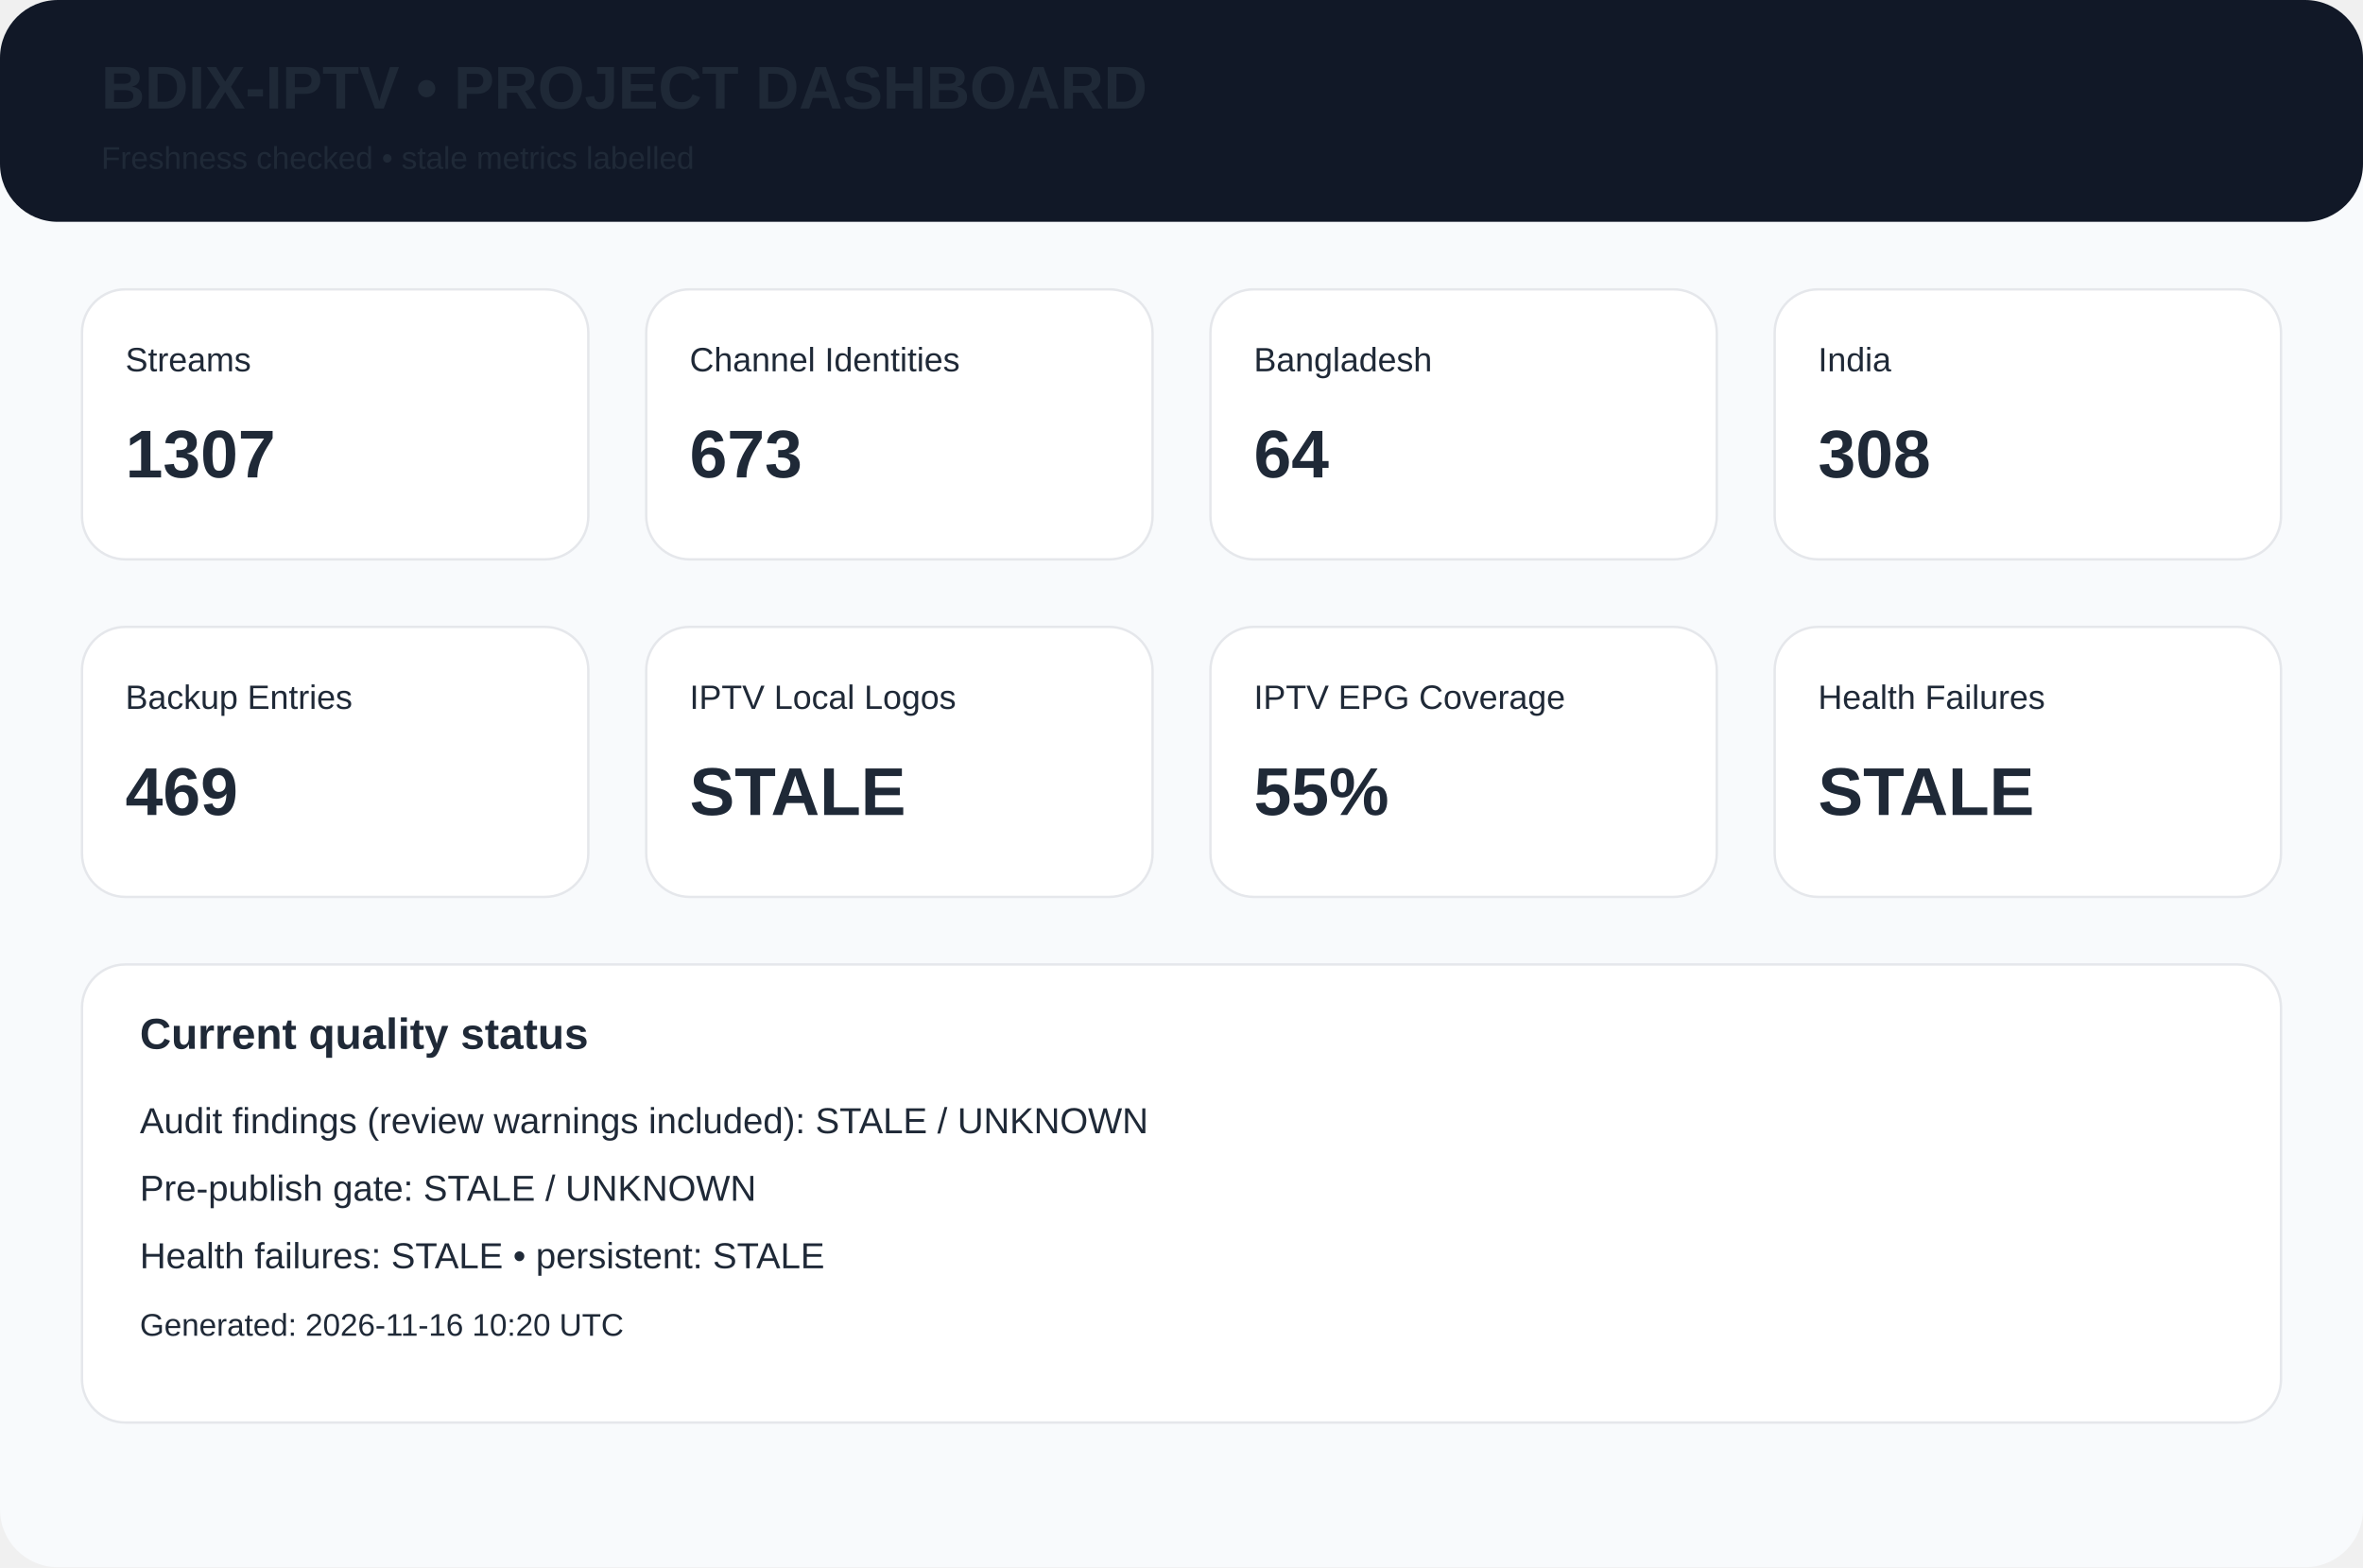
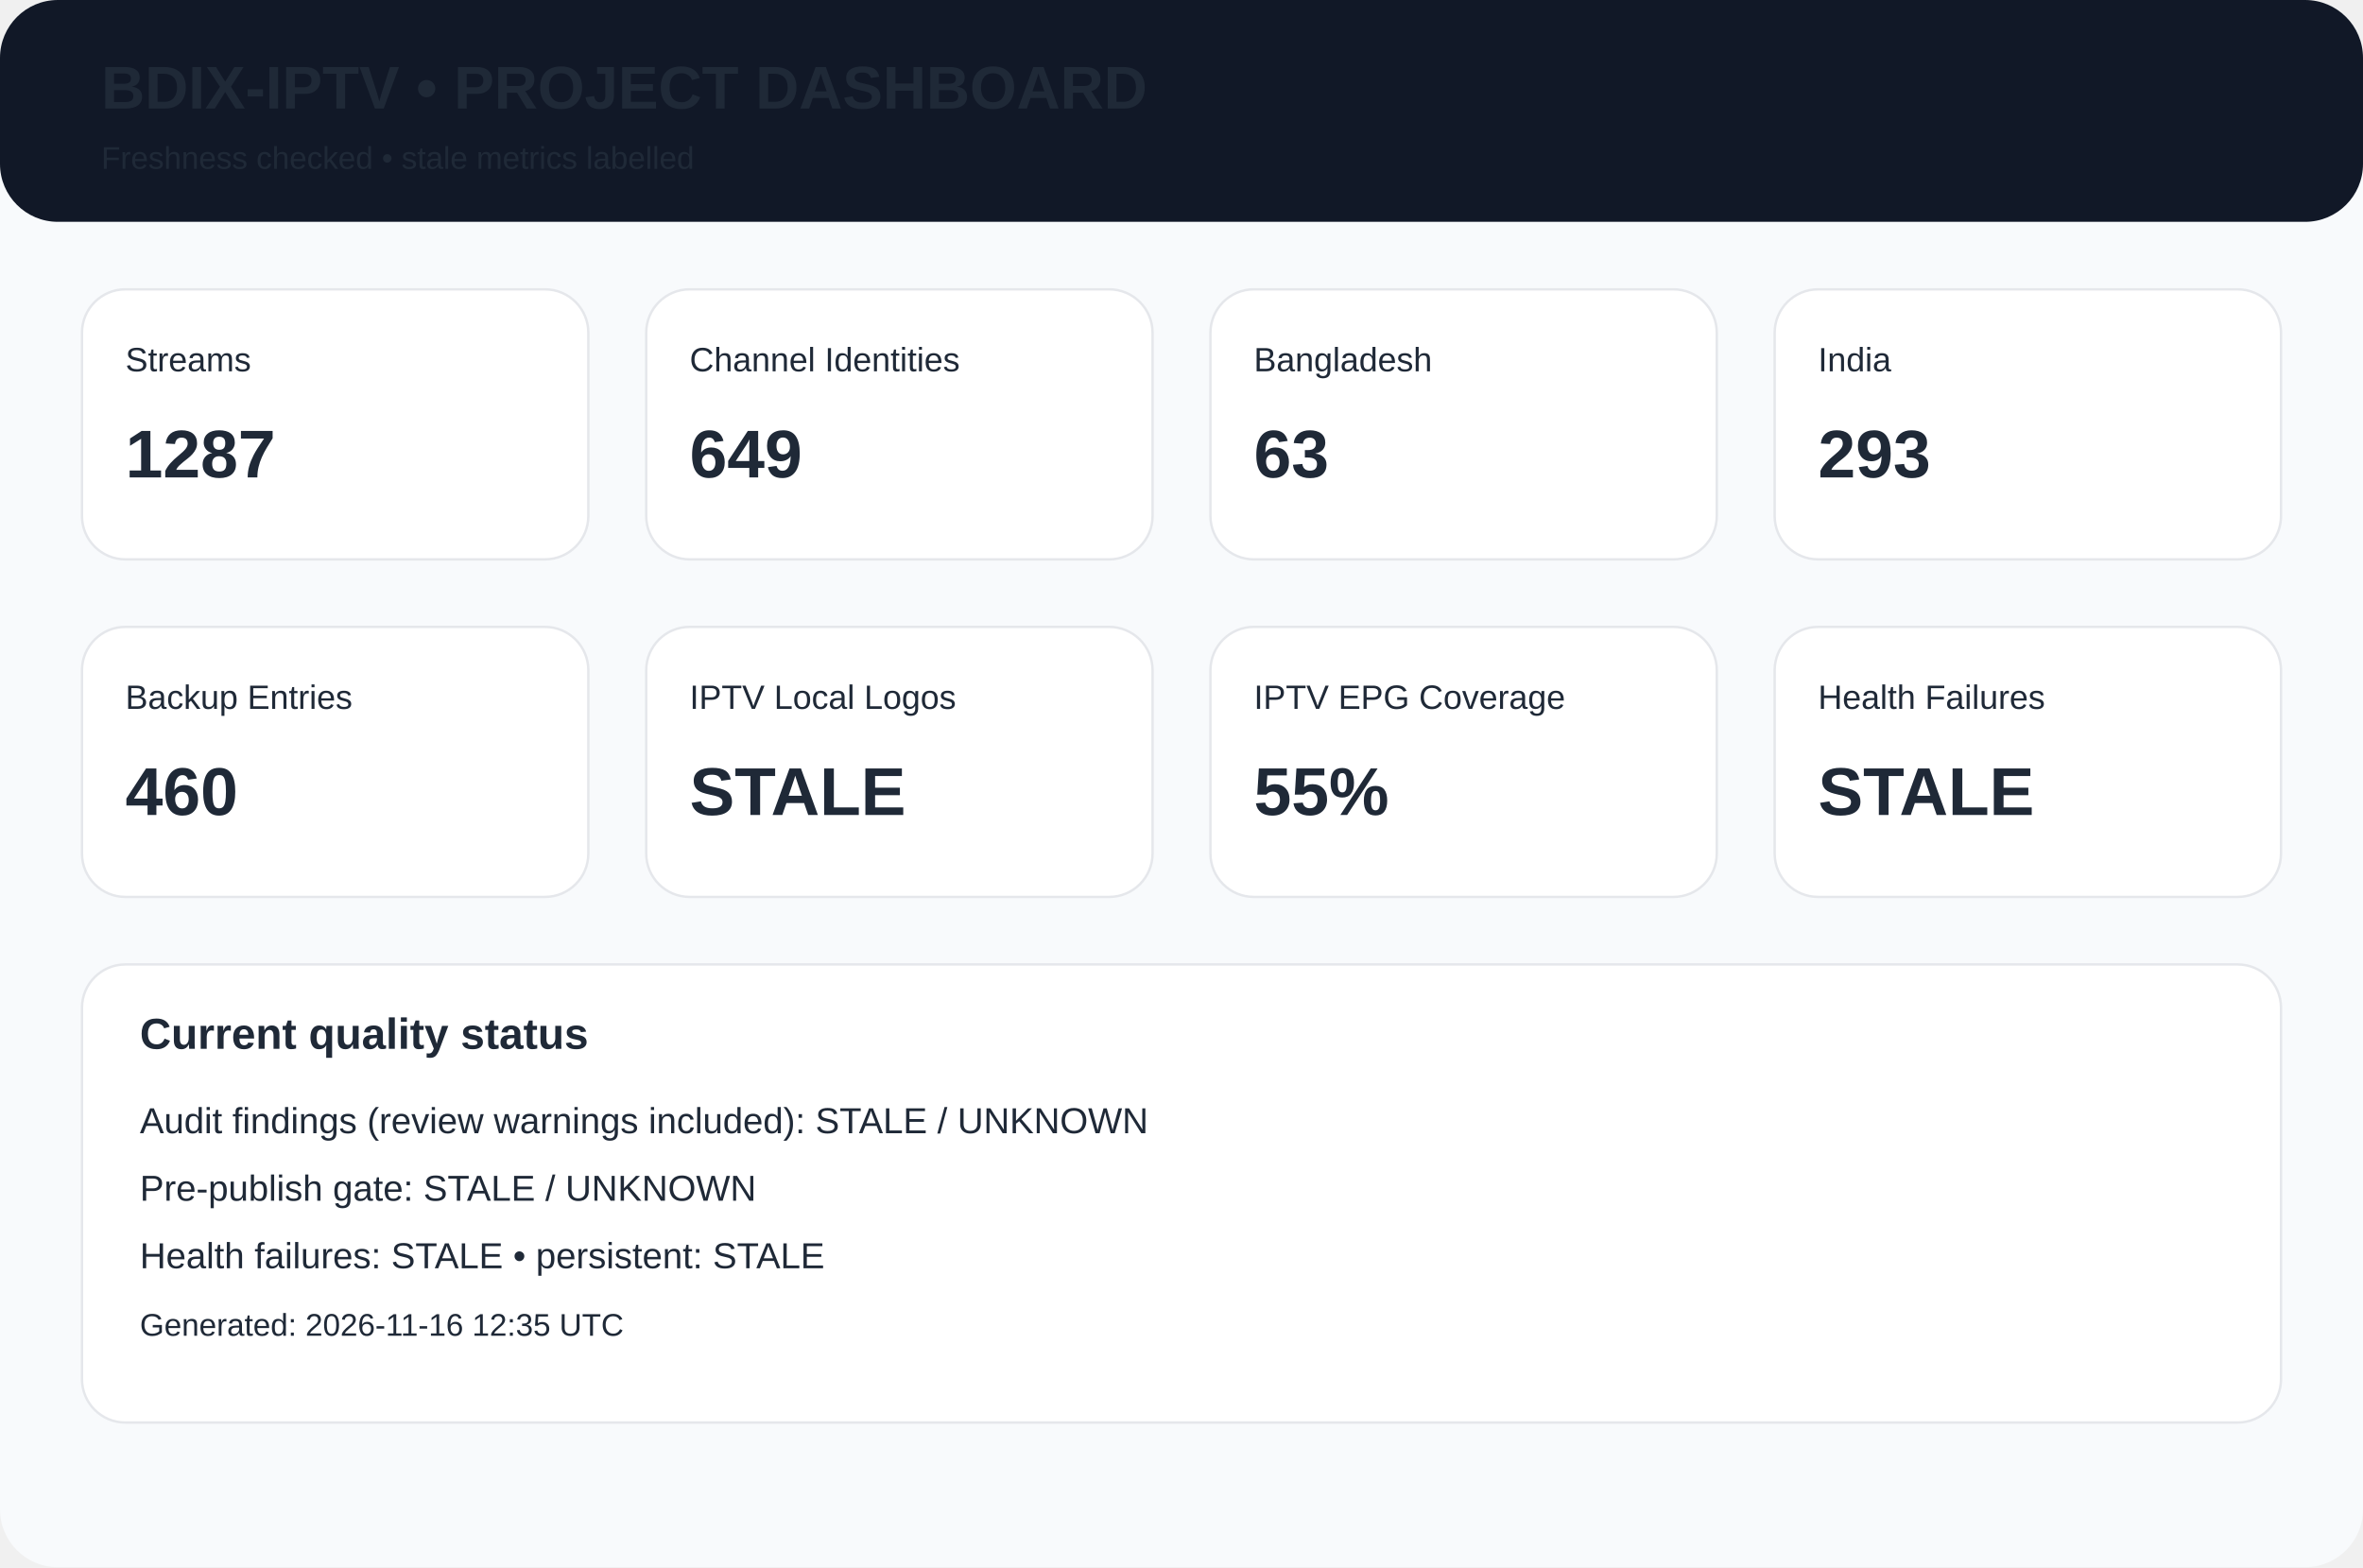
<svg xmlns="http://www.w3.org/2000/svg" width="980" height="650" viewBox="0 0 980 650">
  <rect width="980" height="650" rx="24" fill="#f8fafc" />
  <rect width="980" height="92" rx="24" fill="#111827" />
  <text x="42" y="45" font-family="Arial,Helvetica,sans-serif" font-size="25px" font-weight="700" fill="#1f2937">BDIX-IPTV • PROJECT DASHBOARD</text>
  <text x="42" y="70" font-family="Arial,Helvetica,sans-serif" font-size="13px" font-weight="400" fill="#1f2937">Freshness checked • stale metrics labelled</text>
  <rect x="34" y="120" width="210" height="112" rx="18" fill="white" stroke="#e5e7eb" />
  <text x="52" y="154" font-family="Arial,Helvetica,sans-serif" font-size="14px" font-weight="400" fill="#1f2937">Streams</text>
-   <text x="52" y="198" font-family="Arial,Helvetica,sans-serif" font-size="28px" font-weight="700" fill="#1f2937">1307</text>
+   <text x="52" y="198" font-family="Arial,Helvetica,sans-serif" font-size="28px" font-weight="700" fill="#1f2937">1287</text>
  <rect x="268" y="120" width="210" height="112" rx="18" fill="white" stroke="#e5e7eb" />
  <text x="286" y="154" font-family="Arial,Helvetica,sans-serif" font-size="14px" font-weight="400" fill="#1f2937">Channel Identities</text>
-   <text x="286" y="198" font-family="Arial,Helvetica,sans-serif" font-size="28px" font-weight="700" fill="#1f2937">673</text>
+   <text x="286" y="198" font-family="Arial,Helvetica,sans-serif" font-size="28px" font-weight="700" fill="#1f2937">649</text>
  <rect x="502" y="120" width="210" height="112" rx="18" fill="white" stroke="#e5e7eb" />
  <text x="520" y="154" font-family="Arial,Helvetica,sans-serif" font-size="14px" font-weight="400" fill="#1f2937">Bangladesh</text>
-   <text x="520" y="198" font-family="Arial,Helvetica,sans-serif" font-size="28px" font-weight="700" fill="#1f2937">64</text>
+   <text x="520" y="198" font-family="Arial,Helvetica,sans-serif" font-size="28px" font-weight="700" fill="#1f2937">63</text>
  <rect x="736" y="120" width="210" height="112" rx="18" fill="white" stroke="#e5e7eb" />
  <text x="754" y="154" font-family="Arial,Helvetica,sans-serif" font-size="14px" font-weight="400" fill="#1f2937">India</text>
-   <text x="754" y="198" font-family="Arial,Helvetica,sans-serif" font-size="28px" font-weight="700" fill="#1f2937">308</text>
+   <text x="754" y="198" font-family="Arial,Helvetica,sans-serif" font-size="28px" font-weight="700" fill="#1f2937">293</text>
  <rect x="34" y="260" width="210" height="112" rx="18" fill="white" stroke="#e5e7eb" />
  <text x="52" y="294" font-family="Arial,Helvetica,sans-serif" font-size="14px" font-weight="400" fill="#1f2937">Backup Entries</text>
-   <text x="52" y="338" font-family="Arial,Helvetica,sans-serif" font-size="28px" font-weight="700" fill="#1f2937">469</text>
+   <text x="52" y="338" font-family="Arial,Helvetica,sans-serif" font-size="28px" font-weight="700" fill="#1f2937">460</text>
  <rect x="268" y="260" width="210" height="112" rx="18" fill="white" stroke="#e5e7eb" />
  <text x="286" y="294" font-family="Arial,Helvetica,sans-serif" font-size="14px" font-weight="400" fill="#1f2937">IPTV Local Logos</text>
  <text x="286" y="338" font-family="Arial,Helvetica,sans-serif" font-size="28px" font-weight="700" fill="#1f2937">STALE</text>
  <rect x="502" y="260" width="210" height="112" rx="18" fill="white" stroke="#e5e7eb" />
  <text x="520" y="294" font-family="Arial,Helvetica,sans-serif" font-size="14px" font-weight="400" fill="#1f2937">IPTV EPG Coverage</text>
  <text x="520" y="338" font-family="Arial,Helvetica,sans-serif" font-size="28px" font-weight="700" fill="#1f2937">55%</text>
  <rect x="736" y="260" width="210" height="112" rx="18" fill="white" stroke="#e5e7eb" />
  <text x="754" y="294" font-family="Arial,Helvetica,sans-serif" font-size="14px" font-weight="400" fill="#1f2937">Health Failures</text>
  <text x="754" y="338" font-family="Arial,Helvetica,sans-serif" font-size="28px" font-weight="700" fill="#1f2937">STALE</text>
  <rect x="34" y="400" width="912" height="190" rx="18" fill="white" stroke="#e5e7eb" />
  <text x="58" y="435" font-family="Arial,Helvetica,sans-serif" font-size="18px" font-weight="700" fill="#1f2937">Current quality status</text>
  <text x="58" y="470" font-family="Arial,Helvetica,sans-serif" font-size="15px" font-weight="400" fill="#1f2937">Audit findings (review warnings included): STALE / UNKNOWN</text>
  <text x="58" y="498" font-family="Arial,Helvetica,sans-serif" font-size="15px" font-weight="400" fill="#1f2937">Pre-publish gate: STALE / UNKNOWN</text>
  <text x="58" y="526" font-family="Arial,Helvetica,sans-serif" font-size="15px" font-weight="400" fill="#1f2937">Health failures: STALE • persistent: STALE</text>
-   <text x="58" y="554" font-family="Arial,Helvetica,sans-serif" font-size="13px" font-weight="400" fill="#1f2937">Generated: 2026-11-16 10:20 UTC</text>
+   <text x="58" y="554" font-family="Arial,Helvetica,sans-serif" font-size="13px" font-weight="400" fill="#1f2937">Generated: 2026-11-16 12:35 UTC</text>
</svg>
